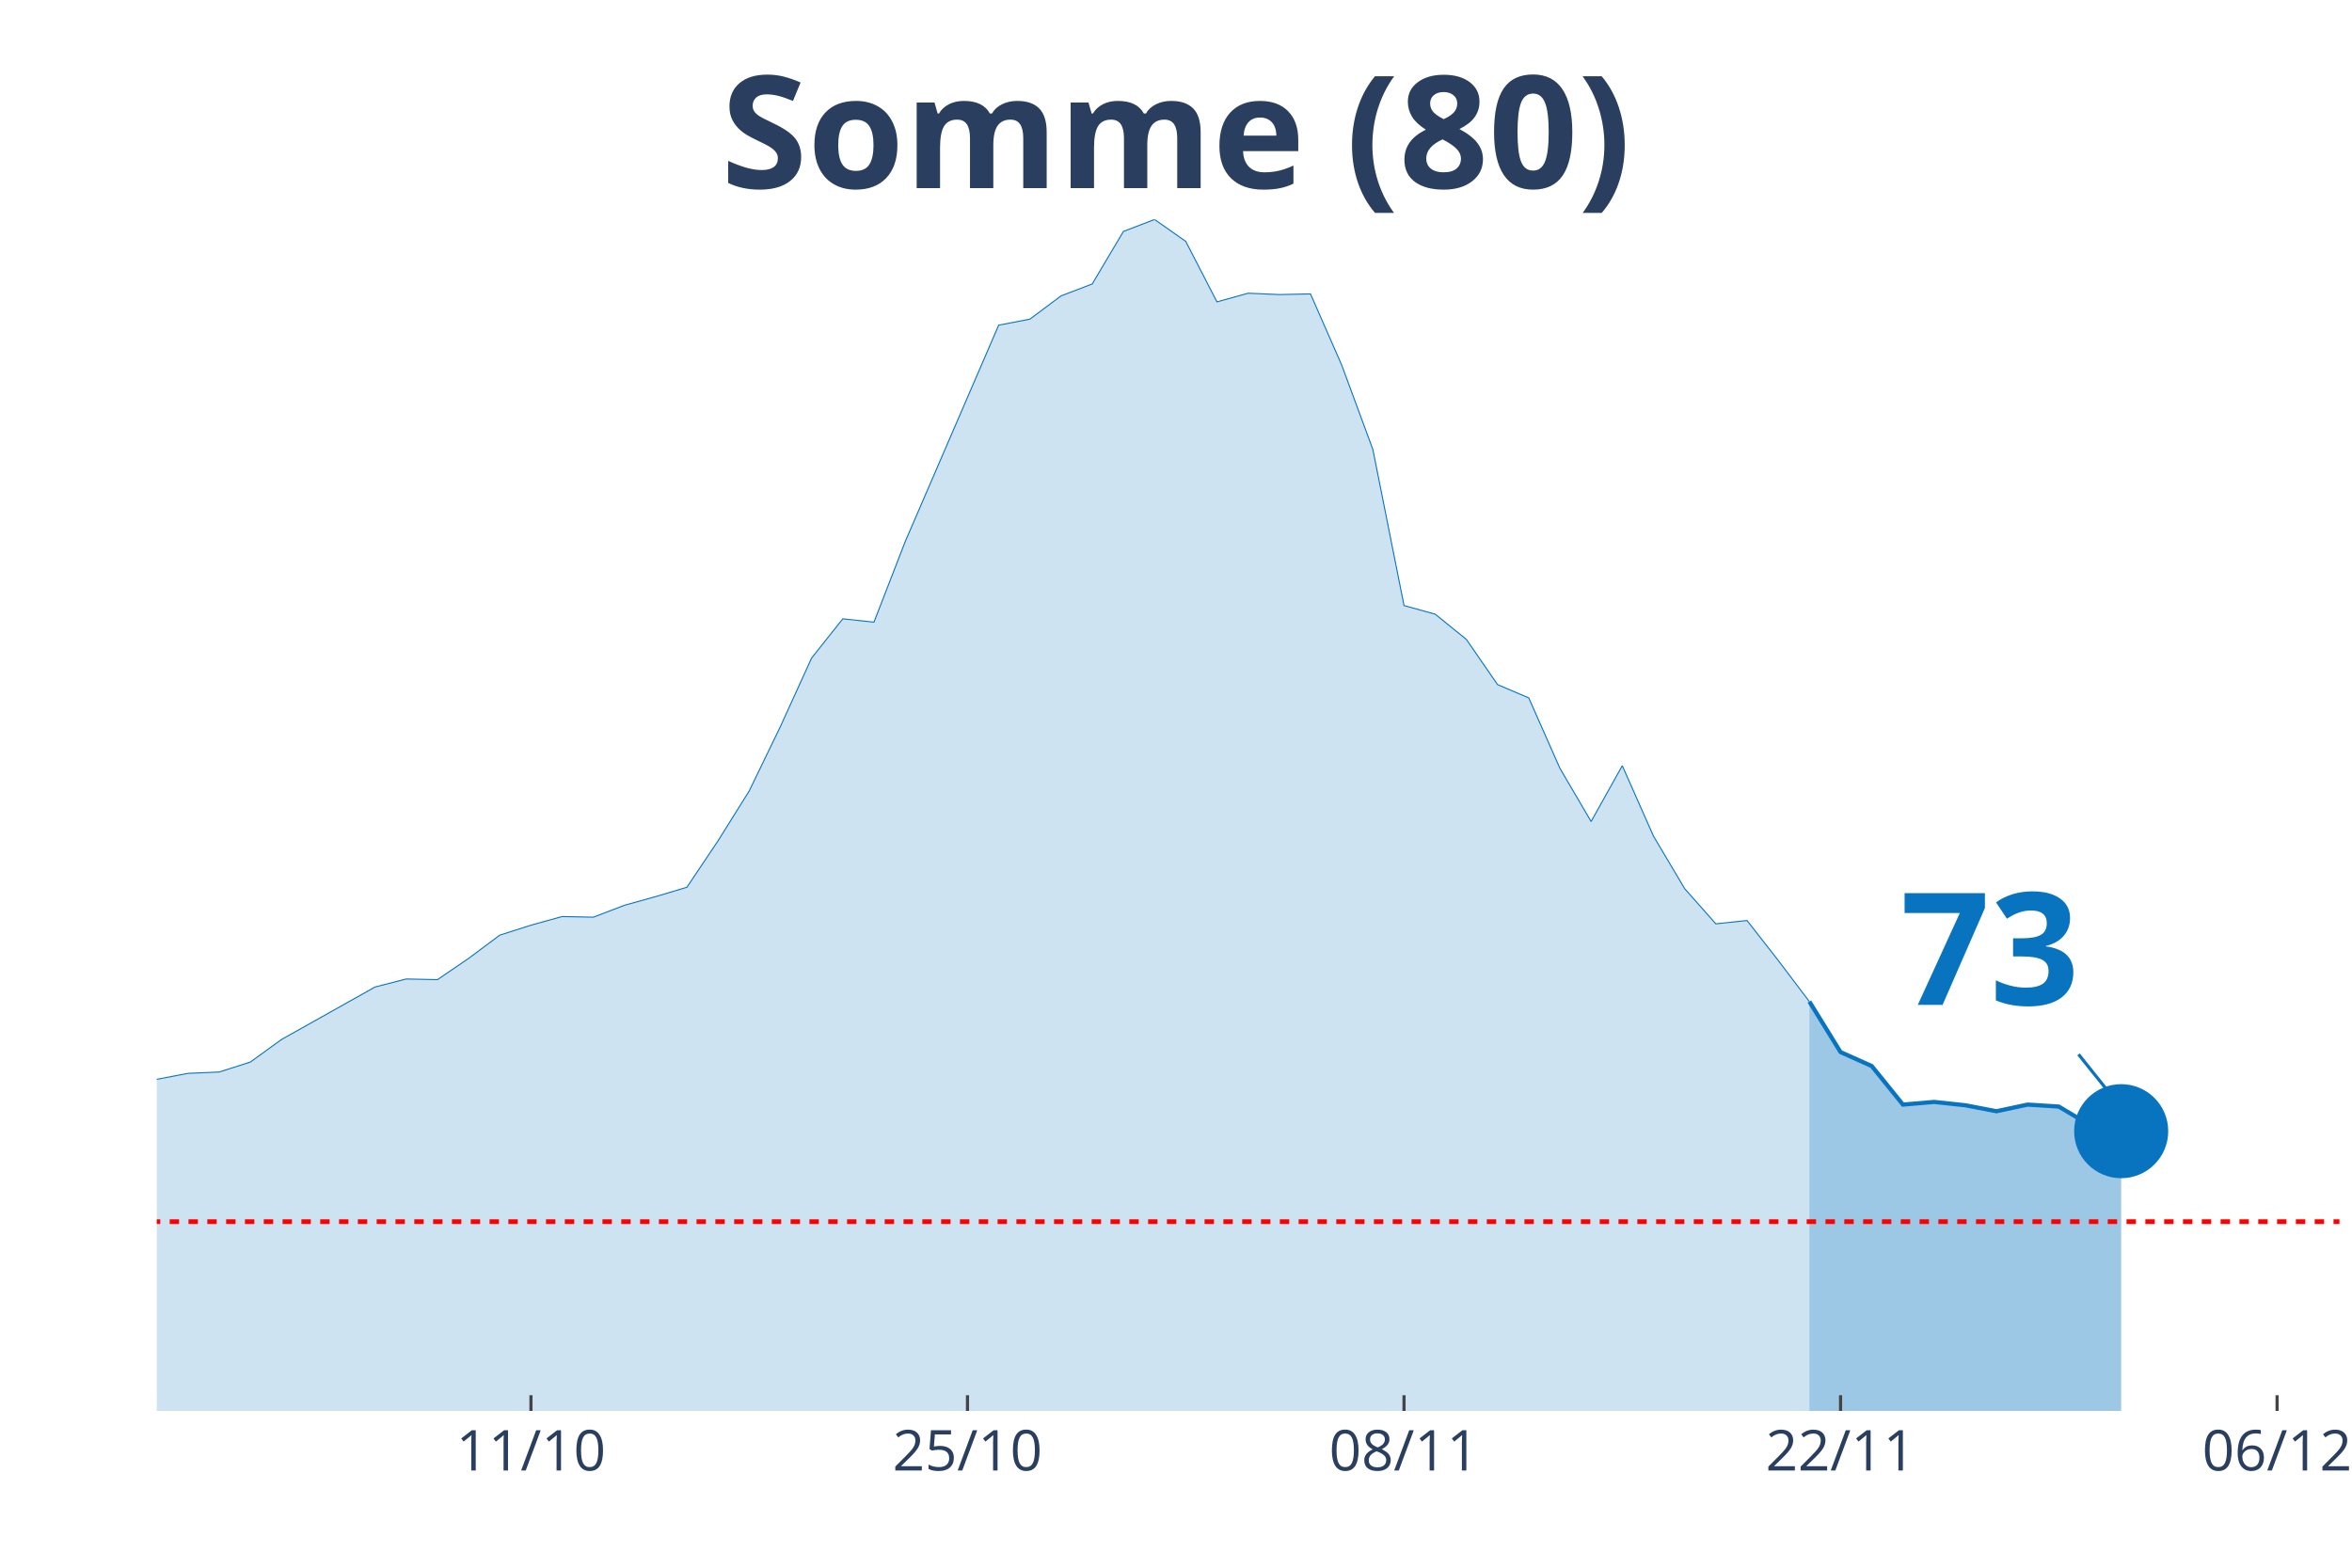
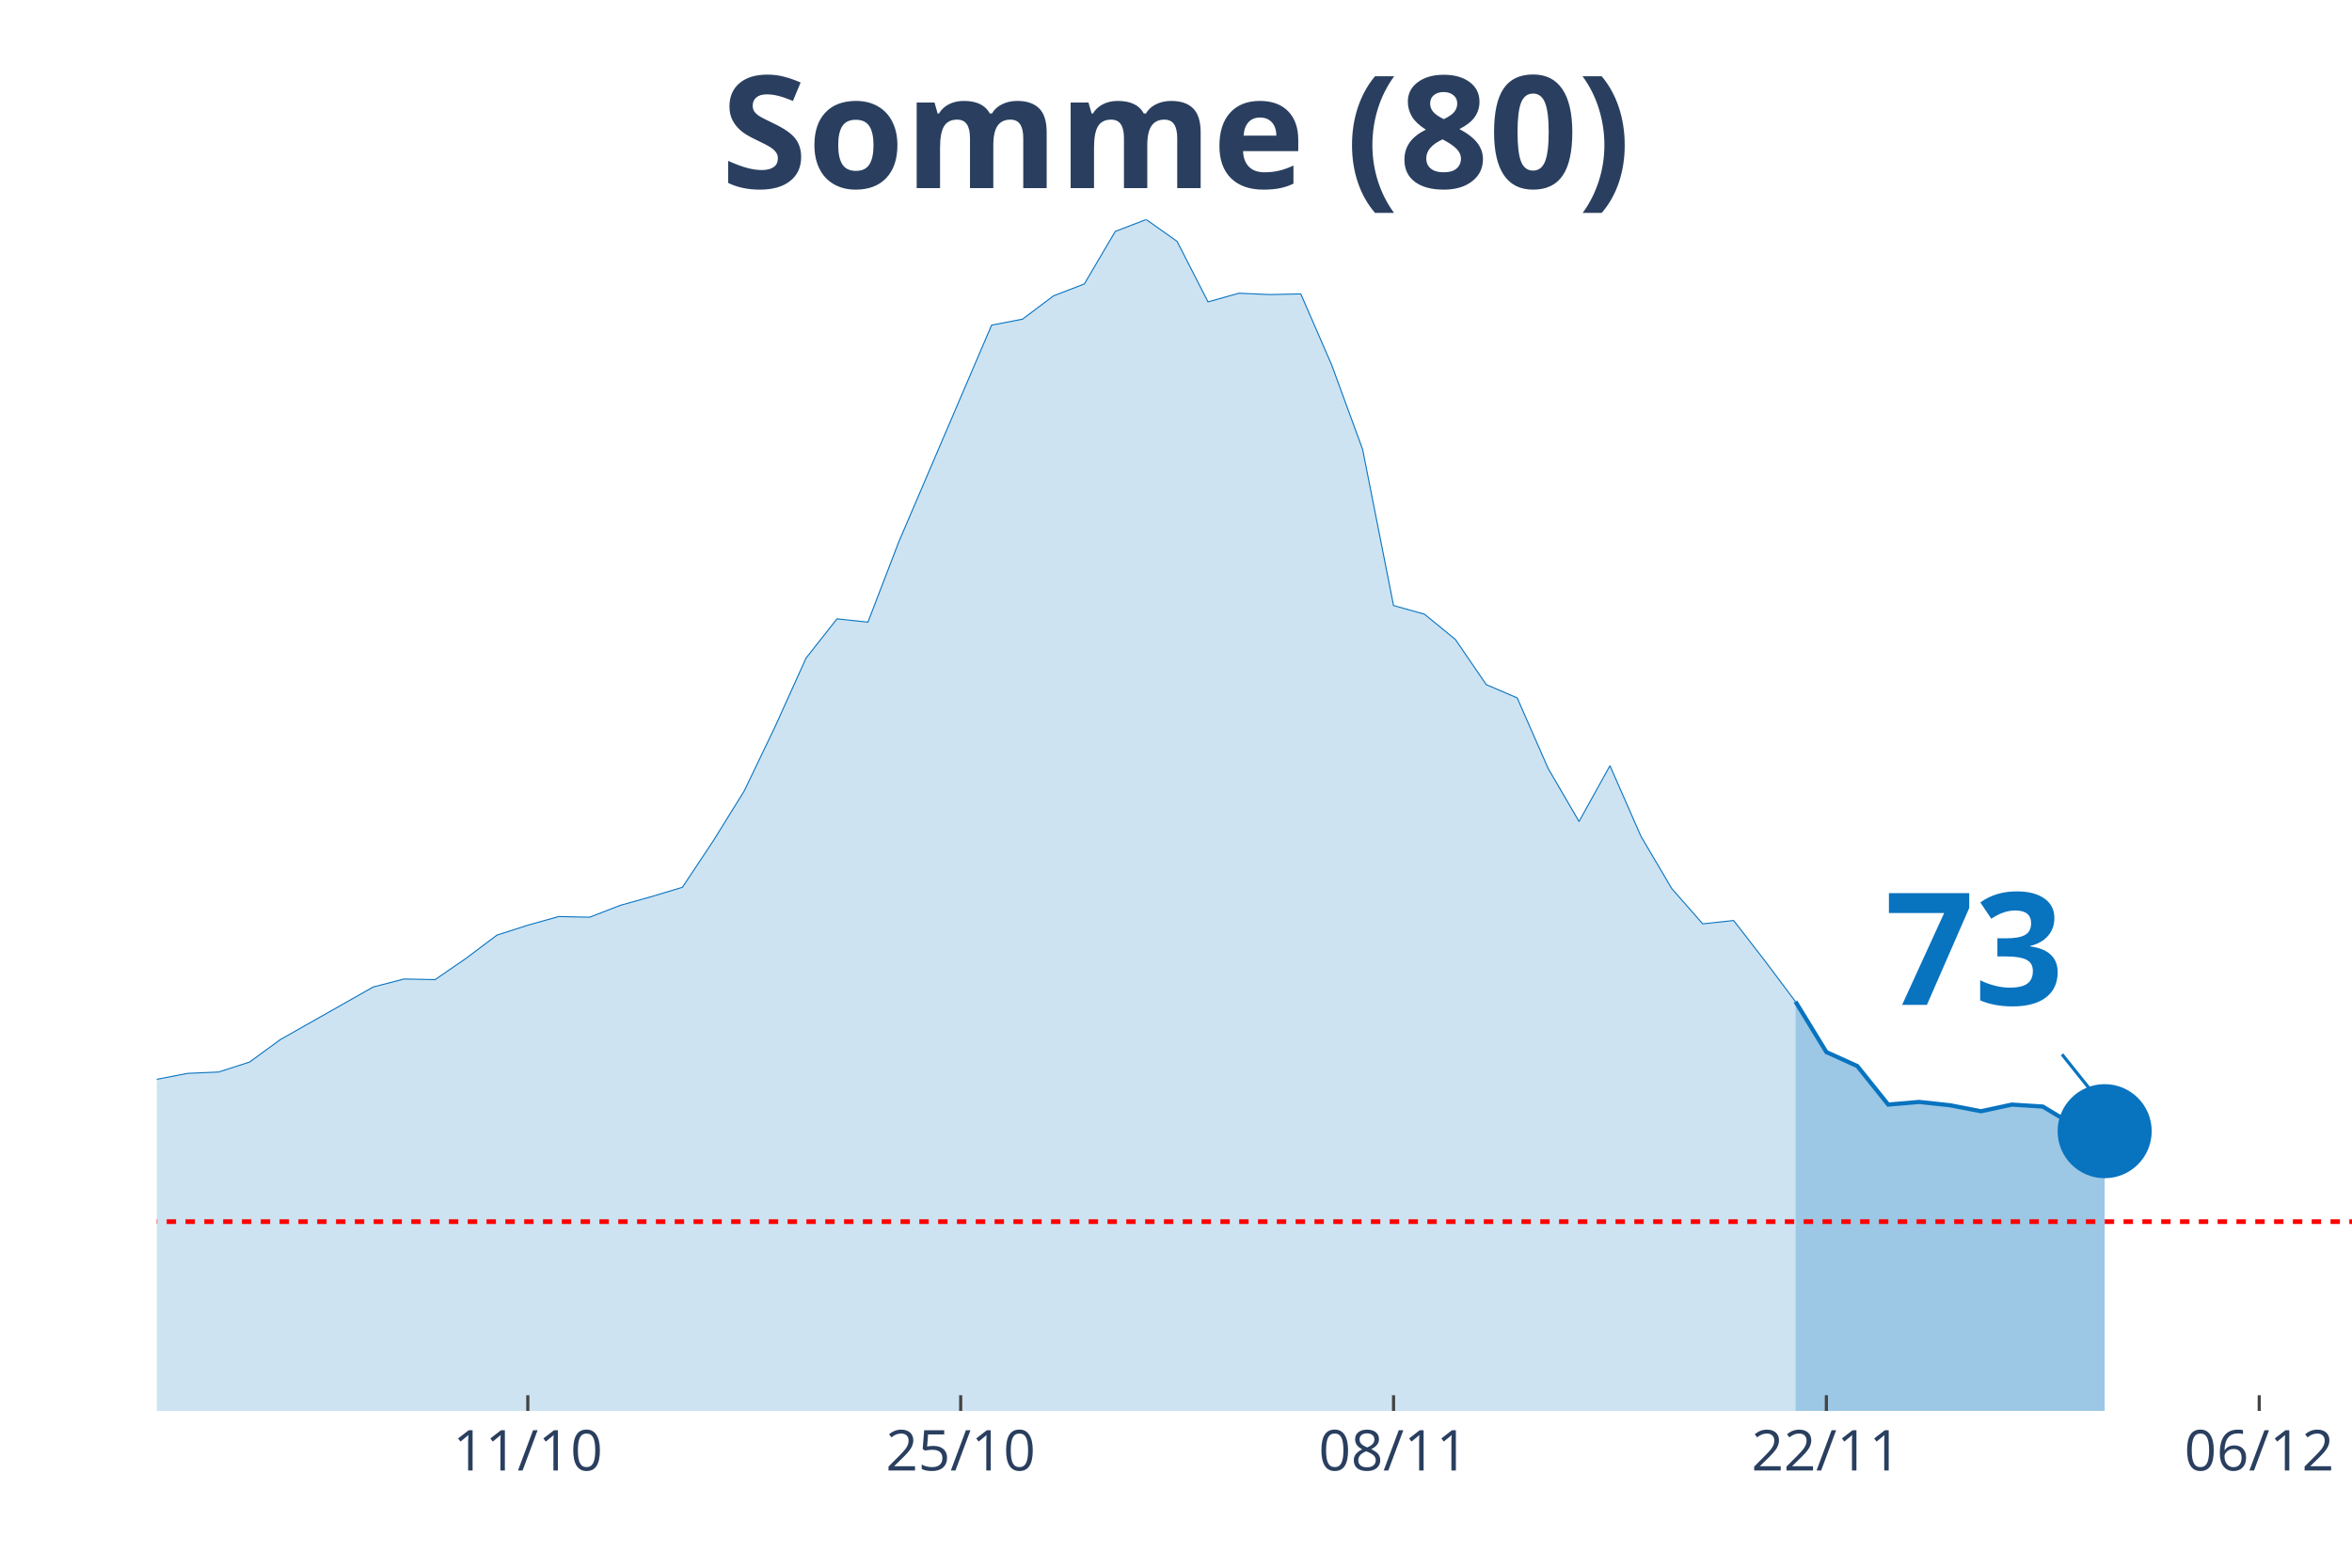
<svg xmlns="http://www.w3.org/2000/svg" class="main-svg" width="1125" height="750" style="" viewBox="0 0 750 500">
  <rect x="0" y="0" width="750" height="500" style="fill: rgb(0, 0, 0); fill-opacity: 0;" />
-   <defs id="defs-0f7507">
+   <defs id="defs-59f32a">
    <g class="clips">
-       <clipPath id="clip0f7507xyplot" class="plotclip">
-         <rect width="696" height="380" />
+       <clipPath id="clip59f32axyplot" class="plotclip">
+         <rect width="700" height="380" />
      </clipPath>
-       <clipPath class="axesclip" id="clip0f7507x">
-         <rect x="50" y="0" width="696" height="500" />
+       <clipPath class="axesclip" id="clip59f32ax">
+         <rect x="50" y="0" width="700" height="500" />
      </clipPath>
-       <clipPath class="axesclip" id="clip0f7507y">
+       <clipPath class="axesclip" id="clip59f32ay">
        <rect x="0" y="70" width="750" height="380" />
      </clipPath>
-       <clipPath class="axesclip" id="clip0f7507xy">
-         <rect x="50" y="70" width="696" height="380" />
+       <clipPath class="axesclip" id="clip59f32axy">
+         <rect x="50" y="70" width="700" height="380" />
      </clipPath>
    </g>
    <g class="gradients" />
  </defs>
  <g class="bglayer">
-     <rect class="bg" x="50" y="70" width="696" height="380" style="fill: rgb(0, 0, 0); fill-opacity: 0; stroke-width: 0;" />
+     <rect class="bg" x="50" y="70" width="700" height="380" style="fill: rgb(0, 0, 0); fill-opacity: 0; stroke-width: 0;" />
  </g>
  <g class="layer-below">
    <g class="imagelayer" />
    <g class="shapelayer" />
  </g>
  <g class="cartesianlayer">
    <g class="subplot xy">
      <g class="layer-subplot">
        <g class="shapelayer" />
        <g class="imagelayer" />
      </g>
      <g class="gridlayer">
        <g class="x">
-           <path class="xgrid crisp" transform="translate(169.31,0)" d="M0,70v380" style="stroke: rgb(255, 255, 255); stroke-opacity: 1; stroke-width: 1px;" />
-           <path class="xgrid crisp" transform="translate(308.51,0)" d="M0,70v380" style="stroke: rgb(255, 255, 255); stroke-opacity: 1; stroke-width: 1px;" />
-           <path class="xgrid crisp" transform="translate(447.71,0)" d="M0,70v380" style="stroke: rgb(255, 255, 255); stroke-opacity: 1; stroke-width: 1px;" />
-           <path class="xgrid crisp" transform="translate(586.91,0)" d="M0,70v380" style="stroke: rgb(255, 255, 255); stroke-opacity: 1; stroke-width: 1px;" />
-           <path class="xgrid crisp" transform="translate(726.11,0)" d="M0,70v380" style="stroke: rgb(255, 255, 255); stroke-opacity: 1; stroke-width: 1px;" />
+           <path class="xgrid crisp" transform="translate(168.31,0)" d="M0,70v380" style="stroke: rgb(255, 255, 255); stroke-opacity: 1; stroke-width: 1px;" />
+           <path class="xgrid crisp" transform="translate(306.34,0)" d="M0,70v380" style="stroke: rgb(255, 255, 255); stroke-opacity: 1; stroke-width: 1px;" />
+           <path class="xgrid crisp" transform="translate(444.37,0)" d="M0,70v380" style="stroke: rgb(255, 255, 255); stroke-opacity: 1; stroke-width: 1px;" />
+           <path class="xgrid crisp" transform="translate(582.39,0)" d="M0,70v380" style="stroke: rgb(255, 255, 255); stroke-opacity: 1; stroke-width: 1px;" />
+           <path class="xgrid crisp" transform="translate(720.42,0)" d="M0,70v380" style="stroke: rgb(255, 255, 255); stroke-opacity: 1; stroke-width: 1px;" />
        </g>
        <g class="y" />
      </g>
      <g class="zerolinelayer" />
      <path class="xlines-below" />
      <path class="ylines-below" />
      <g class="overlines-below" />
      <g class="xaxislayer-below" />
      <g class="yaxislayer-below" />
      <g class="overaxes-below" />
-       <g class="plot" transform="translate(50, 70)" clip-path="url('#clip0f7507xyplot')">
+       <g class="plot" transform="translate(50, 70)" clip-path="url('#clip59f32axyplot')">
        <g class="scatterlayer mlayer">
-           <g class="trace scatter trace79b6cc" style="stroke-miterlimit: 2;">
+           <g class="trace scatter trace222b9a" style="stroke-miterlimit: 2;">
            <g class="fills">
              <g>
-                 <path class="js-fill" d="M526.97,380L-1352.23,380L-1352.23,368.56L-1173.26,375.76L-1163.31,375.76L-1063.89,376.61L-1053.94,376.61L-924.69,378.94L-914.74,378.94L-497.14,376.19L-487.2,375.13L-437.49,372.58L-427.54,370.89L-357.94,364.95L-348,362.62L-308.23,360.5L-298.29,354.14L-268.46,338.25L-258.51,337.61L-218.74,316.84L-208.8,321.29L-188.91,320.87L-178.97,316L-159.09,303.28L-149.14,297.13L-139.2,290.56L-129.26,290.14L-119.31,289.72L-109.37,282.09L-99.43,271.07L-89.49,272.97L-79.54,272.55L-69.6,267.89L-49.71,268.31L-39.77,265.13L-29.83,276.36L-19.89,276.79L-9.94,277.21L0,274.24L9.94,272.34L19.89,271.91L29.83,268.73L39.77,261.53L69.6,244.79L79.54,242.24L89.49,242.45L99.43,235.67L109.37,228.25L119.31,225.08L129.26,222.32L139.2,222.53L149.14,218.72L159.09,215.96L169.03,212.99L178.97,198.16L188.91,182.26L198.86,161.71L208.8,139.88L218.74,127.37L228.69,128.43L238.63,102.79L268.46,33.7L278.4,31.79L288.34,24.37L298.29,20.56L308.23,3.81L318.17,0L328.11,6.99L338.06,26.28L348,23.52L357.94,23.95L367.89,23.74L377.83,46.41L387.77,73.33L397.71,123.13L407.66,125.89L417.6,133.94L427.54,148.35L437.49,152.59L447.43,175.06L457.37,192.01L467.31,174.21L477.26,196.68L487.2,213.42L497.14,224.65L507.09,223.59L517.03,236.31L526.97,249.45" style="fill: rgb(8, 115, 191); fill-opacity: 0.2; stroke-width: 0;" />
+                 <path class="js-fill" d="M522.54,380L-1340.85,380L-1340.85,368.56L-1163.38,375.76L-1153.52,375.76L-1054.93,376.61L-1045.07,376.61L-926.76,378.73L-916.9,378.94L-571.83,372.37L-561.97,372.37L-463.38,375.34L-453.52,374.91L-325.35,361.77L-315.49,361.35L-305.63,360.5L-295.77,354.14L-266.2,338.25L-256.34,337.61L-216.9,316.84L-207.04,321.29L-187.32,320.87L-177.46,316L-157.75,303.28L-147.89,297.13L-138.03,290.56L-128.17,290.14L-118.31,289.72L-108.45,282.09L-98.59,271.07L-88.73,272.97L-78.87,272.55L-69.01,267.89L-49.3,268.31L-39.44,265.13L-29.58,276.36L-19.72,276.79L-9.86,277.21L0,274.24L9.86,272.34L19.72,271.91L29.58,268.73L39.44,261.53L69.01,244.79L78.87,242.24L88.73,242.45L98.59,235.67L108.45,228.25L118.31,225.08L128.17,222.32L138.03,222.53L147.89,218.72L157.75,215.96L167.61,212.99L177.46,198.16L187.32,182.26L197.18,161.71L207.04,139.88L216.9,127.37L226.76,128.43L236.62,102.79L266.2,33.7L276.06,31.79L285.92,24.37L295.77,20.56L305.63,3.81L315.49,0L325.35,6.99L335.21,26.28L345.07,23.52L354.93,23.95L364.79,23.74L374.65,46.41L384.51,73.33L394.37,123.13L404.23,125.89L414.08,133.94L423.94,148.35L433.8,152.59L443.66,175.06L453.52,192.01L463.38,174.21L473.24,196.68L483.1,213.42L492.96,224.65L502.82,223.59L512.68,236.31L522.54,249.45" style="fill: rgb(8, 115, 191); fill-opacity: 0.2; stroke-width: 0;" />
              </g>
            </g>
            <g class="errorbars" />
            <g class="lines">
-               <path class="js-line" d="M-1352.23,368.56L-1173.26,375.76L-1163.31,375.76L-1063.89,376.61L-1053.94,376.61L-924.69,378.94L-914.74,378.94L-497.14,376.19L-487.2,375.13L-437.49,372.58L-427.54,370.89L-357.94,364.95L-348,362.62L-308.23,360.5L-298.29,354.14L-268.46,338.25L-258.51,337.61L-218.74,316.84L-208.8,321.29L-188.91,320.87L-178.97,316L-159.09,303.28L-149.14,297.13L-139.2,290.56L-129.26,290.14L-119.31,289.72L-109.37,282.09L-99.43,271.07L-89.49,272.97L-79.54,272.55L-69.6,267.89L-49.71,268.31L-39.77,265.13L-29.83,276.36L-19.89,276.79L-9.94,277.21L0,274.24L9.94,272.34L19.89,271.91L29.83,268.73L39.77,261.53L69.6,244.79L79.54,242.24L89.49,242.45L99.43,235.67L109.37,228.25L119.31,225.08L129.26,222.32L139.2,222.53L149.14,218.72L159.09,215.96L169.03,212.99L178.97,198.16L188.91,182.26L198.86,161.71L208.8,139.88L218.74,127.37L228.69,128.43L238.63,102.79L268.46,33.7L278.4,31.79L288.34,24.37L298.29,20.56L308.23,3.81L318.17,0L328.11,6.99L338.06,26.28L348,23.52L357.94,23.95L367.89,23.74L377.83,46.41L387.77,73.33L397.71,123.13L407.66,125.89L417.6,133.94L427.54,148.35L437.49,152.59L447.43,175.06L457.37,192.01L467.31,174.21L477.26,196.68L487.2,213.42L497.14,224.65L507.09,223.59L517.03,236.31L526.97,249.45" style="vector-effect: non-scaling-stroke; fill: none; stroke: rgb(8, 115, 191); stroke-opacity: 1; stroke-width: 0.5px; opacity: 1;" />
+               <path class="js-line" d="M-1340.85,368.56L-1163.38,375.76L-1153.52,375.76L-1054.93,376.61L-1045.07,376.61L-926.76,378.73L-916.9,378.94L-571.83,372.37L-561.97,372.37L-463.38,375.34L-453.52,374.91L-325.35,361.77L-315.49,361.35L-305.63,360.5L-295.77,354.14L-266.2,338.25L-256.34,337.61L-216.9,316.84L-207.04,321.29L-187.32,320.87L-177.46,316L-157.75,303.28L-147.89,297.13L-138.03,290.56L-128.17,290.14L-118.31,289.72L-108.45,282.09L-98.59,271.07L-88.73,272.97L-78.87,272.55L-69.01,267.89L-49.3,268.31L-39.44,265.13L-29.58,276.36L-19.72,276.79L-9.86,277.21L0,274.24L9.86,272.34L19.72,271.91L29.58,268.73L39.44,261.53L69.01,244.79L78.87,242.24L88.73,242.45L98.59,235.67L108.45,228.25L118.31,225.08L128.17,222.32L138.03,222.53L147.89,218.72L157.75,215.96L167.61,212.99L177.46,198.16L187.32,182.26L197.18,161.71L207.04,139.88L216.9,127.37L226.76,128.43L236.62,102.79L266.2,33.7L276.06,31.79L285.92,24.37L295.77,20.56L305.63,3.81L315.49,0L325.35,6.99L335.21,26.28L345.07,23.52L354.93,23.95L364.79,23.74L374.65,46.41L384.51,73.33L394.37,123.13L404.23,125.89L414.08,133.94L423.94,148.35L433.8,152.59L443.66,175.06L453.52,192.01L463.38,174.21L473.24,196.68L483.1,213.42L492.96,224.65L502.82,223.59L512.68,236.31L522.54,249.45" style="vector-effect: non-scaling-stroke; fill: none; stroke: rgb(8, 115, 191); stroke-opacity: 1; stroke-width: 0.5px; opacity: 1;" />
            </g>
            <g class="points" />
            <g class="text" />
          </g>
-           <g class="trace scatter tracee8480d" style="stroke-miterlimit: 2;">
+           <g class="trace scatter traceddbdb6" style="stroke-miterlimit: 2;">
            <g class="fills">
              <g>
-                 <path class="js-fill" d="M626.4,380L526.97,380L526.97,249.45L536.91,265.55L546.86,270.01L556.8,282.3L566.74,281.45L576.69,282.51L586.63,284.42L596.57,282.3L606.51,282.93L616.46,288.87L626.4,290.78" style="fill: rgb(8, 115, 191); fill-opacity: 0.4; stroke-width: 0;" />
+                 <path class="js-fill" d="M621.13,380L522.54,380L522.54,249.45L532.39,265.55L542.25,270.01L552.11,282.3L561.97,281.45L571.83,282.51L581.69,284.42L591.55,282.3L601.41,282.93L611.27,288.87L621.13,290.78" style="fill: rgb(8, 115, 191); fill-opacity: 0.4; stroke-width: 0;" />
              </g>
            </g>
            <g class="errorbars" />
            <g class="lines">
-               <path class="js-line" d="M526.97,249.45L536.91,265.55L546.86,270.01L556.8,282.3L566.74,281.45L576.69,282.51L586.63,284.42L596.57,282.3L606.51,282.93L616.46,288.87L626.4,290.78" style="vector-effect: non-scaling-stroke; fill: none; stroke: rgb(8, 115, 191); stroke-opacity: 1; stroke-width: 2px; opacity: 1;" />
+               <path class="js-line" d="M522.54,249.45L532.39,265.55L542.25,270.01L552.11,282.3L561.97,281.45L571.83,282.51L581.69,284.42L591.55,282.3L601.41,282.93L611.27,288.87L621.13,290.78" style="vector-effect: non-scaling-stroke; fill: none; stroke: rgb(8, 115, 191); stroke-opacity: 1; stroke-width: 2px; opacity: 1;" />
            </g>
            <g class="points" />
            <g class="text" />
          </g>
-           <g class="trace scatter trace252ef2" style="stroke-miterlimit: 2; opacity: 1;">
+           <g class="trace scatter trace8ed53d" style="stroke-miterlimit: 2; opacity: 1;">
            <g class="fills" />
            <g class="errorbars" />
            <g class="lines" />
            <g class="points">
-               <path class="point" transform="translate(626.4,290.78)" d="M15,0A15,15 0 1,1 0,-15A15,15 0 0,1 15,0Z" style="opacity: 1; stroke-width: 0px; fill: rgb(8, 115, 191); fill-opacity: 1;" />
+               <path class="point" transform="translate(621.13,290.78)" d="M15,0A15,15 0 1,1 0,-15A15,15 0 0,1 15,0Z" style="opacity: 1; stroke-width: 0px; fill: rgb(8, 115, 191); fill-opacity: 1;" />
            </g>
            <g class="text" />
          </g>
        </g>
      </g>
      <g class="overplot" />
      <path class="xlines-above crisp" style="fill: none; stroke-width: 1px; stroke: rgb(0, 0, 0); stroke-opacity: 0;" d="" />
      <path class="ylines-above crisp" style="fill: none;" d="M0,0" />
      <g class="overlines-above" />
      <g class="xaxislayer-above">
-         <path class="xtick ticks crisp" d="M0,450v-5" transform="translate(169.31,0)" style="stroke: rgb(68, 68, 68); stroke-opacity: 1; stroke-width: 1px;" />
-         <path class="xtick ticks crisp" d="M0,450v-5" transform="translate(308.51,0)" style="stroke: rgb(68, 68, 68); stroke-opacity: 1; stroke-width: 1px;" />
-         <path class="xtick ticks crisp" d="M0,450v-5" transform="translate(447.71,0)" style="stroke: rgb(68, 68, 68); stroke-opacity: 1; stroke-width: 1px;" />
-         <path class="xtick ticks crisp" d="M0,450v-5" transform="translate(586.91,0)" style="stroke: rgb(68, 68, 68); stroke-opacity: 1; stroke-width: 1px;" />
-         <path class="xtick ticks crisp" d="M0,450v-5" transform="translate(726.11,0)" style="stroke: rgb(68, 68, 68); stroke-opacity: 1; stroke-width: 1px;" />
+         <path class="xtick ticks crisp" d="M0,450v-5" transform="translate(168.31,0)" style="stroke: rgb(68, 68, 68); stroke-opacity: 1; stroke-width: 1px;" />
+         <path class="xtick ticks crisp" d="M0,450v-5" transform="translate(306.34,0)" style="stroke: rgb(68, 68, 68); stroke-opacity: 1; stroke-width: 1px;" />
+         <path class="xtick ticks crisp" d="M0,450v-5" transform="translate(444.37,0)" style="stroke: rgb(68, 68, 68); stroke-opacity: 1; stroke-width: 1px;" />
+         <path class="xtick ticks crisp" d="M0,450v-5" transform="translate(582.39,0)" style="stroke: rgb(68, 68, 68); stroke-opacity: 1; stroke-width: 1px;" />
+         <path class="xtick ticks crisp" d="M0,450v-5" transform="translate(720.42,0)" style="stroke: rgb(68, 68, 68); stroke-opacity: 1; stroke-width: 1px;" />
        <g class="xtick">
-           <text text-anchor="middle" x="0" y="469" transform="translate(169.31,0)" style="font-family: 'Open Sans', verdana, arial, sans-serif; font-size: 18px; fill: rgb(42, 63, 95); fill-opacity: 1; white-space: pre;">11/10</text>
+           <text text-anchor="middle" x="0" y="469" transform="translate(168.31,0)" style="font-family: 'Open Sans', verdana, arial, sans-serif; font-size: 18px; fill: rgb(42, 63, 95); fill-opacity: 1; white-space: pre;">11/10</text>
        </g>
        <g class="xtick">
-           <text text-anchor="middle" x="0" y="469" transform="translate(308.51,0)" style="font-family: 'Open Sans', verdana, arial, sans-serif; font-size: 18px; fill: rgb(42, 63, 95); fill-opacity: 1; white-space: pre;">25/10</text>
+           <text text-anchor="middle" x="0" y="469" transform="translate(306.34,0)" style="font-family: 'Open Sans', verdana, arial, sans-serif; font-size: 18px; fill: rgb(42, 63, 95); fill-opacity: 1; white-space: pre;">25/10</text>
        </g>
        <g class="xtick">
-           <text text-anchor="middle" x="0" y="469" transform="translate(447.71,0)" style="font-family: 'Open Sans', verdana, arial, sans-serif; font-size: 18px; fill: rgb(42, 63, 95); fill-opacity: 1; white-space: pre;">08/11</text>
+           <text text-anchor="middle" x="0" y="469" transform="translate(444.37,0)" style="font-family: 'Open Sans', verdana, arial, sans-serif; font-size: 18px; fill: rgb(42, 63, 95); fill-opacity: 1; white-space: pre;">08/11</text>
        </g>
        <g class="xtick">
-           <text text-anchor="middle" x="0" y="469" transform="translate(586.91,0)" style="font-family: 'Open Sans', verdana, arial, sans-serif; font-size: 18px; fill: rgb(42, 63, 95); fill-opacity: 1; white-space: pre;">22/11</text>
+           <text text-anchor="middle" x="0" y="469" transform="translate(582.39,0)" style="font-family: 'Open Sans', verdana, arial, sans-serif; font-size: 18px; fill: rgb(42, 63, 95); fill-opacity: 1; white-space: pre;">22/11</text>
        </g>
        <g class="xtick">
-           <text text-anchor="middle" x="0" y="469" transform="translate(726.11,0)" style="font-family: 'Open Sans', verdana, arial, sans-serif; font-size: 18px; fill: rgb(42, 63, 95); fill-opacity: 1; white-space: pre;">06/12</text>
+           <text text-anchor="middle" x="0" y="469" transform="translate(720.42,0)" style="font-family: 'Open Sans', verdana, arial, sans-serif; font-size: 18px; fill: rgb(42, 63, 95); fill-opacity: 1; white-space: pre;">06/12</text>
        </g>
      </g>
      <g class="yaxislayer-above" />
      <g class="overaxes-above" />
    </g>
  </g>
  <g class="polarlayer" />
  <g class="ternarylayer" />
  <g class="geolayer" />
  <g class="funnelarealayer" />
  <g class="pielayer" />
  <g class="treemaplayer" />
  <g class="sunburstlayer" />
  <g class="glimages" />
-   <defs id="topdefs-0f7507">
+   <defs id="topdefs-59f32a">
    <g class="clips" />
  </defs>
  <g class="layer-above">
    <g class="imagelayer" />
    <g class="shapelayer">
-       <path data-index="0" fill-rule="evenodd" d="M-5537.89,389.62L1730.34,389.62" clip-path="url('#clip0f7507xy')" style="opacity: 1; stroke: rgb(255, 0, 0); stroke-opacity: 1; fill: rgb(0, 0, 0); fill-opacity: 0; stroke-dasharray: 3px, 3px; stroke-width: 1.5px;" />
+       <path data-index="0" fill-rule="evenodd" d="M-5490.85,389.62L1716.2,389.62" clip-path="url('#clip59f32axy')" style="opacity: 1; stroke: rgb(255, 0, 0); stroke-opacity: 1; fill: rgb(0, 0, 0); fill-opacity: 0; stroke-dasharray: 3px, 3px; stroke-width: 1.5px;" />
    </g>
  </g>
  <g class="infolayer">
    <g class="g-gtitle">
      <text class="gtitle" x="375" y="25" text-anchor="middle" dy="0.7em" style="font-family: 'Open Sans', verdana, arial, sans-serif; font-size: 50px; fill: rgb(42, 63, 95); opacity: 1; font-weight: normal; white-space: pre;">
        <tspan style="font-weight:bold">Somme (80)</tspan>
      </text>
    </g>
    <g class="g-xtitle" />
    <g class="annotation" data-index="0" style="opacity: 1;">
-       <g class="annotation-text-g" transform="rotate(0,634.4,300.78)">
-         <g class="cursor-pointer" transform="translate(591, 265)">
+       <g class="annotation-text-g" transform="rotate(0,629.13,300.78)">
+         <g class="cursor-pointer" transform="translate(586, 265)">
          <rect class="bg" x="0.5" y="0.5" width="86" height="71" style="stroke-width: 1px; stroke: rgb(0, 0, 0); stroke-opacity: 0; fill: rgb(255, 255, 255); fill-opacity: 0.6;" />
          <text class="annotation-text" text-anchor="middle" x="43.531" y="55.5" style="font-family: 'Open Sans', verdana, arial, sans-serif; font-size: 50px; fill: rgb(8, 115, 191); fill-opacity: 1; white-space: pre;">
            <tspan style="font-weight:bold">73 </tspan>
          </text>
        </g>
      </g>
      <g class="annotation-arrow-g" style="opacity: 1;">
-         <path d="M662.8,336.28L674.4,350.78" style="stroke-width: 1px; stroke: rgb(8, 115, 191); stroke-opacity: 1; stroke-dasharray: 0px, 0px, 18.569px, 18.569px;" />
+         <path d="M657.53,336.28L669.13,350.78" style="stroke-width: 1px; stroke: rgb(8, 115, 191); stroke-opacity: 1; stroke-dasharray: 0px, 0px, 18.569px, 18.569px;" />
      </g>
    </g>
  </g>
</svg>
